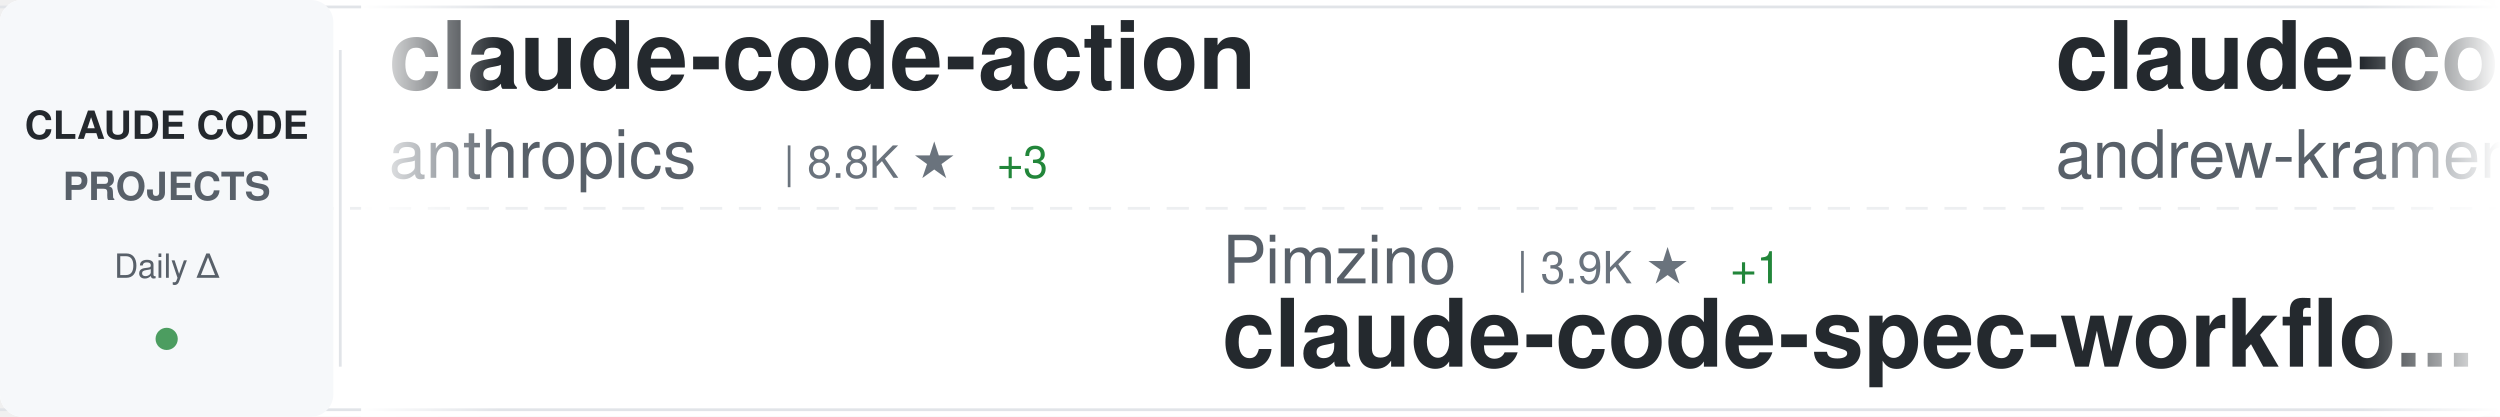
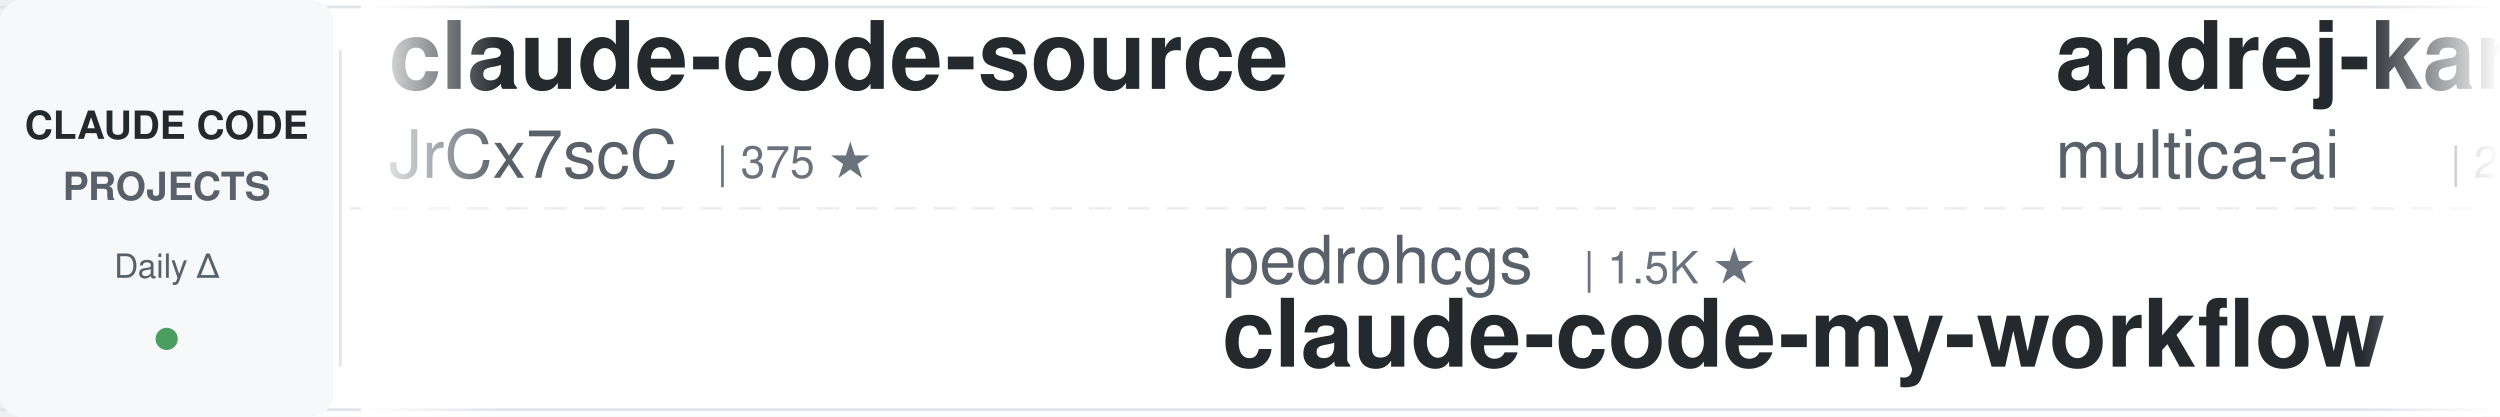
<svg xmlns="http://www.w3.org/2000/svg" width="900" height="150">
  <defs>
    <linearGradient id="awesomeLeftFade" x1="0%" y1="0%" x2="100%" y2="0%">
      <stop offset="0%" style="stop-color:#ffffff;stop-opacity:1" />
      <stop offset="100%" style="stop-color:#ffffff;stop-opacity:0" />
    </linearGradient>
    <linearGradient id="awesomeRightFade" x1="0%" y1="0%" x2="100%" y2="0%">
      <stop offset="0%" style="stop-color:#ffffff;stop-opacity:0" />
      <stop offset="100%" style="stop-color:#ffffff;stop-opacity:1" />
    </linearGradient>
  </defs>
  <rect width="900" height="150" fill="#ffffff" rx="8" />
  <rect x="0" y="2" width="900" height="1" fill="#e1e4e8" />
  <rect x="0" y="147" width="900" height="1" fill="#e1e4e8" />
  <line x1="0" y1="75" x2="900" y2="75" stroke="#e1e4e8" stroke-width="1" stroke-dasharray="8 6" opacity="0.6" />
  <rect x="0" y="0" width="120" height="150" fill="#f6f8fa" rx="8" />
  <text x="60" y="50" font-family="-apple-system, BlinkMacSystemFont, 'Segoe UI', Helvetica, Arial, sans-serif" font-size="14" font-weight="600" fill="#24292e" text-anchor="middle">CLAUDE CODE</text>
  <text x="60" y="72" font-family="-apple-system, BlinkMacSystemFont, 'Segoe UI', Helvetica, Arial, sans-serif" font-size="14" font-weight="600" fill="#586069" text-anchor="middle">PROJECTS</text>
  <text x="60" y="100" font-family="-apple-system, BlinkMacSystemFont, 'Segoe UI', Helvetica, Arial, sans-serif" font-size="12" font-weight="500" fill="#586069" text-anchor="middle">Daily Δ</text>
  <circle cx="60" cy="122" r="4" fill="#22863a" opacity="0.8" />
  <rect x="122" y="18" width="1" height="114" fill="#e1e4e8" />
  <clipPath id="awesomeTickerClip">
    <rect x="130" y="0" width="770" height="150" />
  </clipPath>
  <g clip-path="url(#awesomeTickerClip)">
    <g id="awesomeTickerItems">
      <animateTransform attributeName="transform" attributeType="XML" type="translate" from="0 0" to="-3000 0" dur="54s" repeatCount="indefinite" />
      <g transform="translate(0, 0)">
-         <text x="140" y="32" font-family="-apple-system, BlinkMacSystemFont, 'Segoe UI', Helvetica, Arial, sans-serif" font-size="34" font-weight="600" fill="#24292e">claude-code-action</text>
-         <text x="140" y="64" font-family="-apple-system, BlinkMacSystemFont, 'Segoe UI', Helvetica, Arial, sans-serif" font-size="24" font-weight="400" fill="#586069">anthropics</text>
-         <text x="282" y="64" font-family="-apple-system, BlinkMacSystemFont, 'Segoe UI', Helvetica, Arial, sans-serif" font-size="16" font-weight="500" fill="#6a737d">| 8.8K ★</text>
-         <text x="359" y="64" font-family="-apple-system, BlinkMacSystemFont, 'Segoe UI', Helvetica, Arial, sans-serif" font-size="16" font-weight="500" fill="#22863a"> +3</text>
+         <text x="140" y="32" font-family="-apple-system, BlinkMacSystemFont, 'Segoe UI', Helvetica, Arial, sans-serif" font-size="34" font-weight="600" fill="#24292e">claude-code-source</text>
+         <text x="140" y="64" font-family="-apple-system, BlinkMacSystemFont, 'Segoe UI', Helvetica, Arial, sans-serif" font-size="24" font-weight="400" fill="#586069">JrCx7scC</text>
+         <text x="258" y="64" font-family="-apple-system, BlinkMacSystemFont, 'Segoe UI', Helvetica, Arial, sans-serif" font-size="16" font-weight="500" fill="#6a737d">| 375 ★</text>
      </g>
      <g transform="translate(300, 0)">
-         <text x="140" y="102" font-family="-apple-system, BlinkMacSystemFont, 'Segoe UI', Helvetica, Arial, sans-serif" font-size="24" font-weight="400" fill="#586069">Pimzino</text>
-         <text x="246" y="102" font-family="-apple-system, BlinkMacSystemFont, 'Segoe UI', Helvetica, Arial, sans-serif" font-size="16" font-weight="500" fill="#6a737d">| 3.9K ★</text>
-         <text x="323" y="102" font-family="-apple-system, BlinkMacSystemFont, 'Segoe UI', Helvetica, Arial, sans-serif" font-size="16" font-weight="500" fill="#22863a"> +1</text>
-         <text x="140" y="132" font-family="-apple-system, BlinkMacSystemFont, 'Segoe UI', Helvetica, Arial, sans-serif" font-size="34" font-weight="600" fill="#24292e">claude-code-spec-workflo...</text>
+         <text x="140" y="102" font-family="-apple-system, BlinkMacSystemFont, 'Segoe UI', Helvetica, Arial, sans-serif" font-size="24" font-weight="400" fill="#586069">pedrohcgs</text>
+         <text x="270" y="102" font-family="-apple-system, BlinkMacSystemFont, 'Segoe UI', Helvetica, Arial, sans-serif" font-size="16" font-weight="500" fill="#6a737d">| 1.5K ★</text>
+         <text x="140" y="132" font-family="-apple-system, BlinkMacSystemFont, 'Segoe UI', Helvetica, Arial, sans-serif" font-size="34" font-weight="600" fill="#24292e">claude-code-my-workflow</text>
      </g>
      <g transform="translate(600, 0)">
-         <text x="140" y="32" font-family="-apple-system, BlinkMacSystemFont, 'Segoe UI', Helvetica, Arial, sans-serif" font-size="34" font-weight="600" fill="#24292e">claude-code-source-build</text>
-         <text x="140" y="64" font-family="-apple-system, BlinkMacSystemFont, 'Segoe UI', Helvetica, Arial, sans-serif" font-size="24" font-weight="400" fill="#586069">andrew-kramer-inno</text>
-         <text x="378" y="64" font-family="-apple-system, BlinkMacSystemFont, 'Segoe UI', Helvetica, Arial, sans-serif" font-size="16" font-weight="500" fill="#6a737d">| 594 ★</text>
+         <text x="140" y="32" font-family="-apple-system, BlinkMacSystemFont, 'Segoe UI', Helvetica, Arial, sans-serif" font-size="34" font-weight="600" fill="#24292e">andrej-karpathy-skills</text>
+         <text x="140" y="64" font-family="-apple-system, BlinkMacSystemFont, 'Segoe UI', Helvetica, Arial, sans-serif" font-size="24" font-weight="400" fill="#586069">multica-ai</text>
+         <text x="282" y="64" font-family="-apple-system, BlinkMacSystemFont, 'Segoe UI', Helvetica, Arial, sans-serif" font-size="16" font-weight="500" fill="#6a737d">| 209.1K ★</text>
+         <text x="377" y="64" font-family="-apple-system, BlinkMacSystemFont, 'Segoe UI', Helvetica, Arial, sans-serif" font-size="16" font-weight="500" fill="#22863a"> +78</text>
      </g>
      <g transform="translate(900, 0)">
-         <text x="140" y="102" font-family="-apple-system, BlinkMacSystemFont, 'Segoe UI', Helvetica, Arial, sans-serif" font-size="24" font-weight="400" fill="#586069">musistudio</text>
-         <text x="282" y="102" font-family="-apple-system, BlinkMacSystemFont, 'Segoe UI', Helvetica, Arial, sans-serif" font-size="16" font-weight="500" fill="#6a737d">| 37.0K ★</text>
-         <text x="368" y="102" font-family="-apple-system, BlinkMacSystemFont, 'Segoe UI', Helvetica, Arial, sans-serif" font-size="16" font-weight="500" fill="#22863a"> +7</text>
-         <text x="140" y="132" font-family="-apple-system, BlinkMacSystemFont, 'Segoe UI', Helvetica, Arial, sans-serif" font-size="34" font-weight="600" fill="#24292e">claude-code-router</text>
+         <text x="140" y="102" font-family="-apple-system, BlinkMacSystemFont, 'Segoe UI', Helvetica, Arial, sans-serif" font-size="24" font-weight="400" fill="#586069">AICoderTudou</text>
+         <text x="306" y="102" font-family="-apple-system, BlinkMacSystemFont, 'Segoe UI', Helvetica, Arial, sans-serif" font-size="16" font-weight="500" fill="#6a737d">| 495 ★</text>
+         <text x="140" y="132" font-family="-apple-system, BlinkMacSystemFont, 'Segoe UI', Helvetica, Arial, sans-serif" font-size="34" font-weight="600" fill="#24292e">claude-code-tudou</text>
      </g>
      <g transform="translate(1200, 0)">
-         <text x="140" y="32" font-family="-apple-system, BlinkMacSystemFont, 'Segoe UI', Helvetica, Arial, sans-serif" font-size="34" font-weight="600" fill="#24292e">claude-code-tudou</text>
-         <text x="140" y="64" font-family="-apple-system, BlinkMacSystemFont, 'Segoe UI', Helvetica, Arial, sans-serif" font-size="24" font-weight="400" fill="#586069">AICoderTudou</text>
-         <text x="306" y="64" font-family="-apple-system, BlinkMacSystemFont, 'Segoe UI', Helvetica, Arial, sans-serif" font-size="16" font-weight="500" fill="#6a737d">| 495 ★</text>
+         <text x="140" y="32" font-family="-apple-system, BlinkMacSystemFont, 'Segoe UI', Helvetica, Arial, sans-serif" font-size="34" font-weight="600" fill="#24292e">claude-code-from-source</text>
+         <text x="140" y="64" font-family="-apple-system, BlinkMacSystemFont, 'Segoe UI', Helvetica, Arial, sans-serif" font-size="24" font-weight="400" fill="#586069">alejandrobalderas</text>
+         <text x="366" y="64" font-family="-apple-system, BlinkMacSystemFont, 'Segoe UI', Helvetica, Arial, sans-serif" font-size="16" font-weight="500" fill="#6a737d">| 2.8K ★</text>
+         <text x="443" y="64" font-family="-apple-system, BlinkMacSystemFont, 'Segoe UI', Helvetica, Arial, sans-serif" font-size="16" font-weight="500" fill="#22863a"> +2</text>
      </g>
      <g transform="translate(1500, 0)">
-         <text x="140" y="102" font-family="-apple-system, BlinkMacSystemFont, 'Segoe UI', Helvetica, Arial, sans-serif" font-size="24" font-weight="400" fill="#586069">affaan-m</text>
-         <text x="258" y="102" font-family="-apple-system, BlinkMacSystemFont, 'Segoe UI', Helvetica, Arial, sans-serif" font-size="16" font-weight="500" fill="#6a737d">| 245.0K ★</text>
-         <text x="353" y="102" font-family="-apple-system, BlinkMacSystemFont, 'Segoe UI', Helvetica, Arial, sans-serif" font-size="16" font-weight="500" fill="#22863a"> +159</text>
-         <text x="140" y="132" font-family="-apple-system, BlinkMacSystemFont, 'Segoe UI', Helvetica, Arial, sans-serif" font-size="34" font-weight="600" fill="#24292e">ECC</text>
+         <text x="140" y="102" font-family="-apple-system, BlinkMacSystemFont, 'Segoe UI', Helvetica, Arial, sans-serif" font-size="24" font-weight="400" fill="#586069">Alishahryar1</text>
+         <text x="306" y="102" font-family="-apple-system, BlinkMacSystemFont, 'Segoe UI', Helvetica, Arial, sans-serif" font-size="16" font-weight="500" fill="#6a737d">| 52.3K ★</text>
+         <text x="392" y="102" font-family="-apple-system, BlinkMacSystemFont, 'Segoe UI', Helvetica, Arial, sans-serif" font-size="16" font-weight="500" fill="#22863a"> +125</text>
+         <text x="140" y="132" font-family="-apple-system, BlinkMacSystemFont, 'Segoe UI', Helvetica, Arial, sans-serif" font-size="34" font-weight="600" fill="#24292e">free-claude-code</text>
      </g>
      <g transform="translate(1800, 0)">
-         <text x="140" y="32" font-family="-apple-system, BlinkMacSystemFont, 'Segoe UI', Helvetica, Arial, sans-serif" font-size="34" font-weight="600" fill="#24292e">claude-code-security-rev...</text>
-         <text x="140" y="64" font-family="-apple-system, BlinkMacSystemFont, 'Segoe UI', Helvetica, Arial, sans-serif" font-size="24" font-weight="400" fill="#586069">anthropics</text>
-         <text x="282" y="64" font-family="-apple-system, BlinkMacSystemFont, 'Segoe UI', Helvetica, Arial, sans-serif" font-size="16" font-weight="500" fill="#6a737d">| 6.1K ★</text>
-         <text x="359" y="64" font-family="-apple-system, BlinkMacSystemFont, 'Segoe UI', Helvetica, Arial, sans-serif" font-size="16" font-weight="500" fill="#22863a"> +2</text>
+         <text x="140" y="32" font-family="-apple-system, BlinkMacSystemFont, 'Segoe UI', Helvetica, Arial, sans-serif" font-size="34" font-weight="600" fill="#24292e">claude-code-hub</text>
+         <text x="140" y="64" font-family="-apple-system, BlinkMacSystemFont, 'Segoe UI', Helvetica, Arial, sans-serif" font-size="24" font-weight="400" fill="#586069">ding113</text>
+         <text x="246" y="64" font-family="-apple-system, BlinkMacSystemFont, 'Segoe UI', Helvetica, Arial, sans-serif" font-size="16" font-weight="500" fill="#6a737d">| 3.3K ★</text>
+         <text x="323" y="64" font-family="-apple-system, BlinkMacSystemFont, 'Segoe UI', Helvetica, Arial, sans-serif" font-size="16" font-weight="500" fill="#22863a"> +2</text>
      </g>
      <g transform="translate(2100, 0)">
-         <text x="140" y="102" font-family="-apple-system, BlinkMacSystemFont, 'Segoe UI', Helvetica, Arial, sans-serif" font-size="24" font-weight="400" fill="#586069">guanshan</text>
-         <text x="258" y="102" font-family="-apple-system, BlinkMacSystemFont, 'Segoe UI', Helvetica, Arial, sans-serif" font-size="16" font-weight="500" fill="#6a737d">| 61 ★</text>
-         <text x="140" y="132" font-family="-apple-system, BlinkMacSystemFont, 'Segoe UI', Helvetica, Arial, sans-serif" font-size="34" font-weight="600" fill="#24292e">ClaudeCode</text>
+         <text x="140" y="102" font-family="-apple-system, BlinkMacSystemFont, 'Segoe UI', Helvetica, Arial, sans-serif" font-size="24" font-weight="400" fill="#586069">huangserva</text>
+         <text x="282" y="102" font-family="-apple-system, BlinkMacSystemFont, 'Segoe UI', Helvetica, Arial, sans-serif" font-size="16" font-weight="500" fill="#6a737d">| 626 ★</text>
+         <text x="140" y="132" font-family="-apple-system, BlinkMacSystemFont, 'Segoe UI', Helvetica, Arial, sans-serif" font-size="34" font-weight="600" fill="#24292e">claude-code-cli</text>
      </g>
      <g transform="translate(2400, 0)">
-         <text x="140" y="32" font-family="-apple-system, BlinkMacSystemFont, 'Segoe UI', Helvetica, Arial, sans-serif" font-size="34" font-weight="600" fill="#24292e">claude-code-source</text>
-         <text x="140" y="64" font-family="-apple-system, BlinkMacSystemFont, 'Segoe UI', Helvetica, Arial, sans-serif" font-size="24" font-weight="400" fill="#586069">hangsman</text>
-         <text x="258" y="64" font-family="-apple-system, BlinkMacSystemFont, 'Segoe UI', Helvetica, Arial, sans-serif" font-size="16" font-weight="500" fill="#6a737d">| 792 ★</text>
+         <text x="140" y="32" font-family="-apple-system, BlinkMacSystemFont, 'Segoe UI', Helvetica, Arial, sans-serif" font-size="34" font-weight="600" fill="#24292e">claude-code-guide</text>
+         <text x="140" y="64" font-family="-apple-system, BlinkMacSystemFont, 'Segoe UI', Helvetica, Arial, sans-serif" font-size="24" font-weight="400" fill="#586069">zebbern</text>
+         <text x="246" y="64" font-family="-apple-system, BlinkMacSystemFont, 'Segoe UI', Helvetica, Arial, sans-serif" font-size="16" font-weight="500" fill="#6a737d">| 4.6K ★</text>
      </g>
      <g transform="translate(2700, 0)">
-         <text x="140" y="102" font-family="-apple-system, BlinkMacSystemFont, 'Segoe UI', Helvetica, Arial, sans-serif" font-size="24" font-weight="400" fill="#586069">VoltAgent</text>
-         <text x="270" y="102" font-family="-apple-system, BlinkMacSystemFont, 'Segoe UI', Helvetica, Arial, sans-serif" font-size="16" font-weight="500" fill="#6a737d">| 24.8K ★</text>
-         <text x="356" y="102" font-family="-apple-system, BlinkMacSystemFont, 'Segoe UI', Helvetica, Arial, sans-serif" font-size="16" font-weight="500" fill="#22863a"> +7</text>
-         <text x="140" y="132" font-family="-apple-system, BlinkMacSystemFont, 'Segoe UI', Helvetica, Arial, sans-serif" font-size="34" font-weight="600" fill="#24292e">awesome-claude-code-suba...</text>
+         <text x="140" y="102" font-family="-apple-system, BlinkMacSystemFont, 'Segoe UI', Helvetica, Arial, sans-serif" font-size="24" font-weight="400" fill="#586069">davila7</text>
+         <text x="246" y="102" font-family="-apple-system, BlinkMacSystemFont, 'Segoe UI', Helvetica, Arial, sans-serif" font-size="16" font-weight="500" fill="#6a737d">| 30.5K ★</text>
+         <text x="332" y="102" font-family="-apple-system, BlinkMacSystemFont, 'Segoe UI', Helvetica, Arial, sans-serif" font-size="16" font-weight="500" fill="#22863a"> +4</text>
+         <text x="140" y="132" font-family="-apple-system, BlinkMacSystemFont, 'Segoe UI', Helvetica, Arial, sans-serif" font-size="34" font-weight="600" fill="#24292e">claude-code-templates</text>
      </g>
      <g transform="translate(3000, 0)">
-         <text x="140" y="32" font-family="-apple-system, BlinkMacSystemFont, 'Segoe UI', Helvetica, Arial, sans-serif" font-size="34" font-weight="600" fill="#24292e">claude-code-action</text>
-         <text x="140" y="64" font-family="-apple-system, BlinkMacSystemFont, 'Segoe UI', Helvetica, Arial, sans-serif" font-size="24" font-weight="400" fill="#586069">anthropics</text>
-         <text x="282" y="64" font-family="-apple-system, BlinkMacSystemFont, 'Segoe UI', Helvetica, Arial, sans-serif" font-size="16" font-weight="500" fill="#6a737d">| 8.8K ★</text>
-         <text x="359" y="64" font-family="-apple-system, BlinkMacSystemFont, 'Segoe UI', Helvetica, Arial, sans-serif" font-size="16" font-weight="500" fill="#22863a"> +3</text>
+         <text x="140" y="32" font-family="-apple-system, BlinkMacSystemFont, 'Segoe UI', Helvetica, Arial, sans-serif" font-size="34" font-weight="600" fill="#24292e">claude-code-source</text>
+         <text x="140" y="64" font-family="-apple-system, BlinkMacSystemFont, 'Segoe UI', Helvetica, Arial, sans-serif" font-size="24" font-weight="400" fill="#586069">JrCx7scC</text>
+         <text x="258" y="64" font-family="-apple-system, BlinkMacSystemFont, 'Segoe UI', Helvetica, Arial, sans-serif" font-size="16" font-weight="500" fill="#6a737d">| 375 ★</text>
      </g>
      <g transform="translate(3300, 0)">
-         <text x="140" y="102" font-family="-apple-system, BlinkMacSystemFont, 'Segoe UI', Helvetica, Arial, sans-serif" font-size="24" font-weight="400" fill="#586069">Pimzino</text>
-         <text x="246" y="102" font-family="-apple-system, BlinkMacSystemFont, 'Segoe UI', Helvetica, Arial, sans-serif" font-size="16" font-weight="500" fill="#6a737d">| 3.9K ★</text>
-         <text x="323" y="102" font-family="-apple-system, BlinkMacSystemFont, 'Segoe UI', Helvetica, Arial, sans-serif" font-size="16" font-weight="500" fill="#22863a"> +1</text>
-         <text x="140" y="132" font-family="-apple-system, BlinkMacSystemFont, 'Segoe UI', Helvetica, Arial, sans-serif" font-size="34" font-weight="600" fill="#24292e">claude-code-spec-workflo...</text>
+         <text x="140" y="102" font-family="-apple-system, BlinkMacSystemFont, 'Segoe UI', Helvetica, Arial, sans-serif" font-size="24" font-weight="400" fill="#586069">pedrohcgs</text>
+         <text x="270" y="102" font-family="-apple-system, BlinkMacSystemFont, 'Segoe UI', Helvetica, Arial, sans-serif" font-size="16" font-weight="500" fill="#6a737d">| 1.5K ★</text>
+         <text x="140" y="132" font-family="-apple-system, BlinkMacSystemFont, 'Segoe UI', Helvetica, Arial, sans-serif" font-size="34" font-weight="600" fill="#24292e">claude-code-my-workflow</text>
      </g>
      <g transform="translate(3600, 0)">
-         <text x="140" y="32" font-family="-apple-system, BlinkMacSystemFont, 'Segoe UI', Helvetica, Arial, sans-serif" font-size="34" font-weight="600" fill="#24292e">claude-code-source-build</text>
-         <text x="140" y="64" font-family="-apple-system, BlinkMacSystemFont, 'Segoe UI', Helvetica, Arial, sans-serif" font-size="24" font-weight="400" fill="#586069">andrew-kramer-inno</text>
-         <text x="378" y="64" font-family="-apple-system, BlinkMacSystemFont, 'Segoe UI', Helvetica, Arial, sans-serif" font-size="16" font-weight="500" fill="#6a737d">| 594 ★</text>
+         <text x="140" y="32" font-family="-apple-system, BlinkMacSystemFont, 'Segoe UI', Helvetica, Arial, sans-serif" font-size="34" font-weight="600" fill="#24292e">andrej-karpathy-skills</text>
+         <text x="140" y="64" font-family="-apple-system, BlinkMacSystemFont, 'Segoe UI', Helvetica, Arial, sans-serif" font-size="24" font-weight="400" fill="#586069">multica-ai</text>
+         <text x="282" y="64" font-family="-apple-system, BlinkMacSystemFont, 'Segoe UI', Helvetica, Arial, sans-serif" font-size="16" font-weight="500" fill="#6a737d">| 209.1K ★</text>
+         <text x="377" y="64" font-family="-apple-system, BlinkMacSystemFont, 'Segoe UI', Helvetica, Arial, sans-serif" font-size="16" font-weight="500" fill="#22863a"> +78</text>
      </g>
      <g transform="translate(3900, 0)">
-         <text x="140" y="102" font-family="-apple-system, BlinkMacSystemFont, 'Segoe UI', Helvetica, Arial, sans-serif" font-size="24" font-weight="400" fill="#586069">musistudio</text>
-         <text x="282" y="102" font-family="-apple-system, BlinkMacSystemFont, 'Segoe UI', Helvetica, Arial, sans-serif" font-size="16" font-weight="500" fill="#6a737d">| 37.0K ★</text>
-         <text x="368" y="102" font-family="-apple-system, BlinkMacSystemFont, 'Segoe UI', Helvetica, Arial, sans-serif" font-size="16" font-weight="500" fill="#22863a"> +7</text>
-         <text x="140" y="132" font-family="-apple-system, BlinkMacSystemFont, 'Segoe UI', Helvetica, Arial, sans-serif" font-size="34" font-weight="600" fill="#24292e">claude-code-router</text>
+         <text x="140" y="102" font-family="-apple-system, BlinkMacSystemFont, 'Segoe UI', Helvetica, Arial, sans-serif" font-size="24" font-weight="400" fill="#586069">AICoderTudou</text>
+         <text x="306" y="102" font-family="-apple-system, BlinkMacSystemFont, 'Segoe UI', Helvetica, Arial, sans-serif" font-size="16" font-weight="500" fill="#6a737d">| 495 ★</text>
+         <text x="140" y="132" font-family="-apple-system, BlinkMacSystemFont, 'Segoe UI', Helvetica, Arial, sans-serif" font-size="34" font-weight="600" fill="#24292e">claude-code-tudou</text>
      </g>
    </g>
  </g>
  <rect x="130" y="0" width="50" height="150" fill="url(#awesomeLeftFade)" />
  <rect x="850" y="0" width="50" height="150" fill="url(#awesomeRightFade)" />
</svg>
